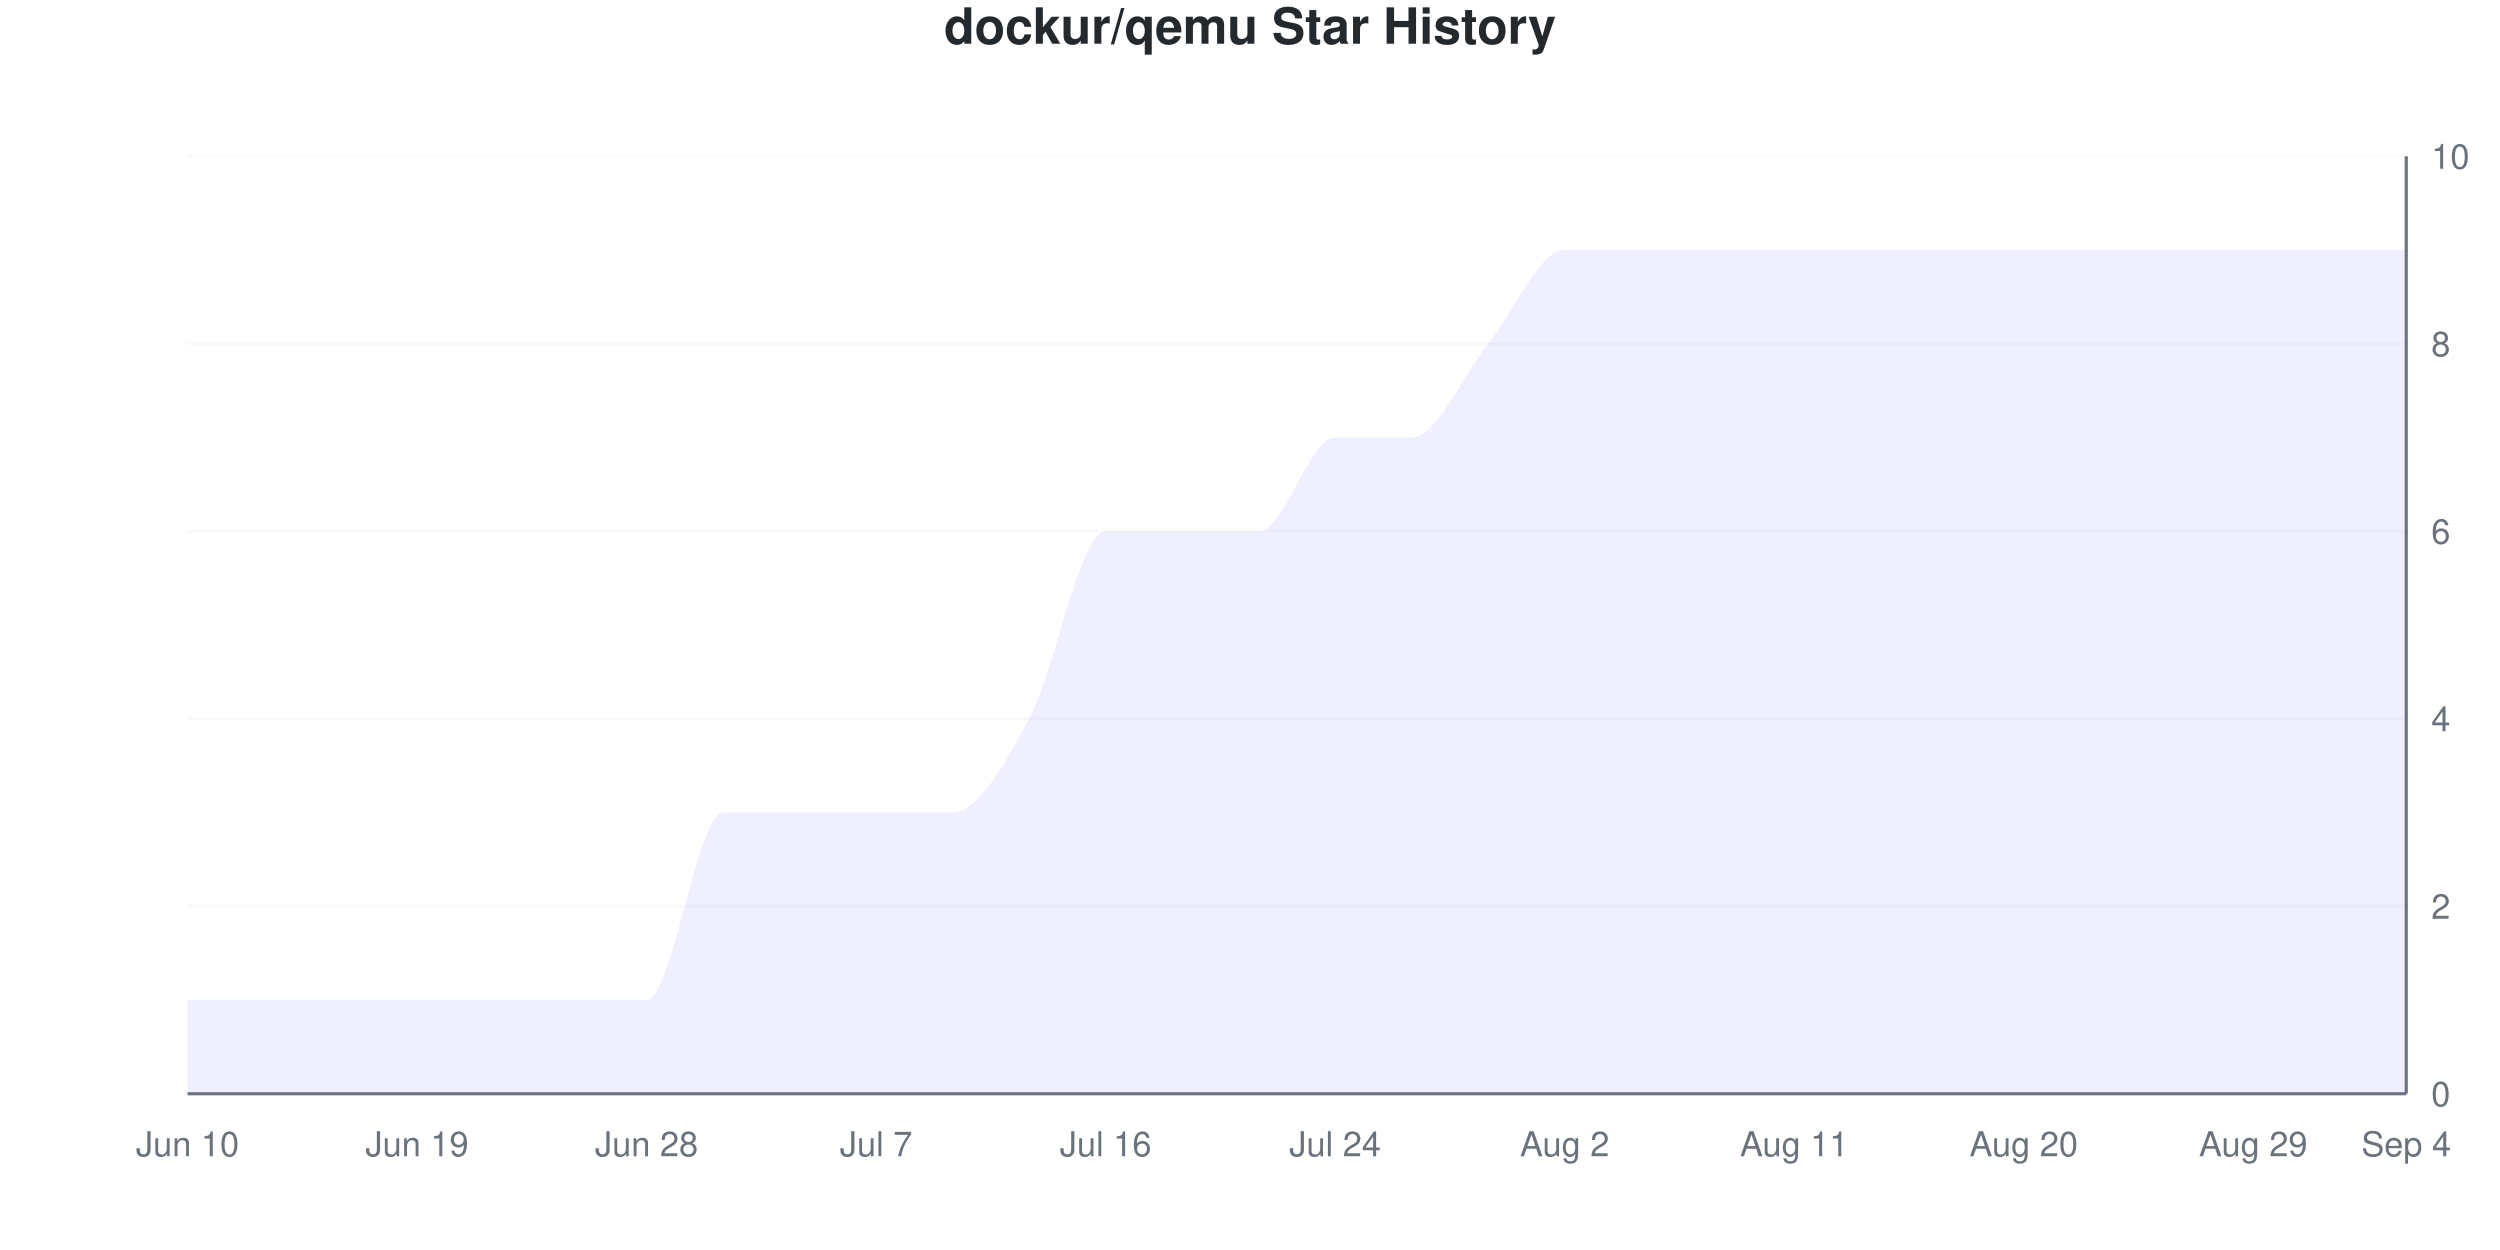
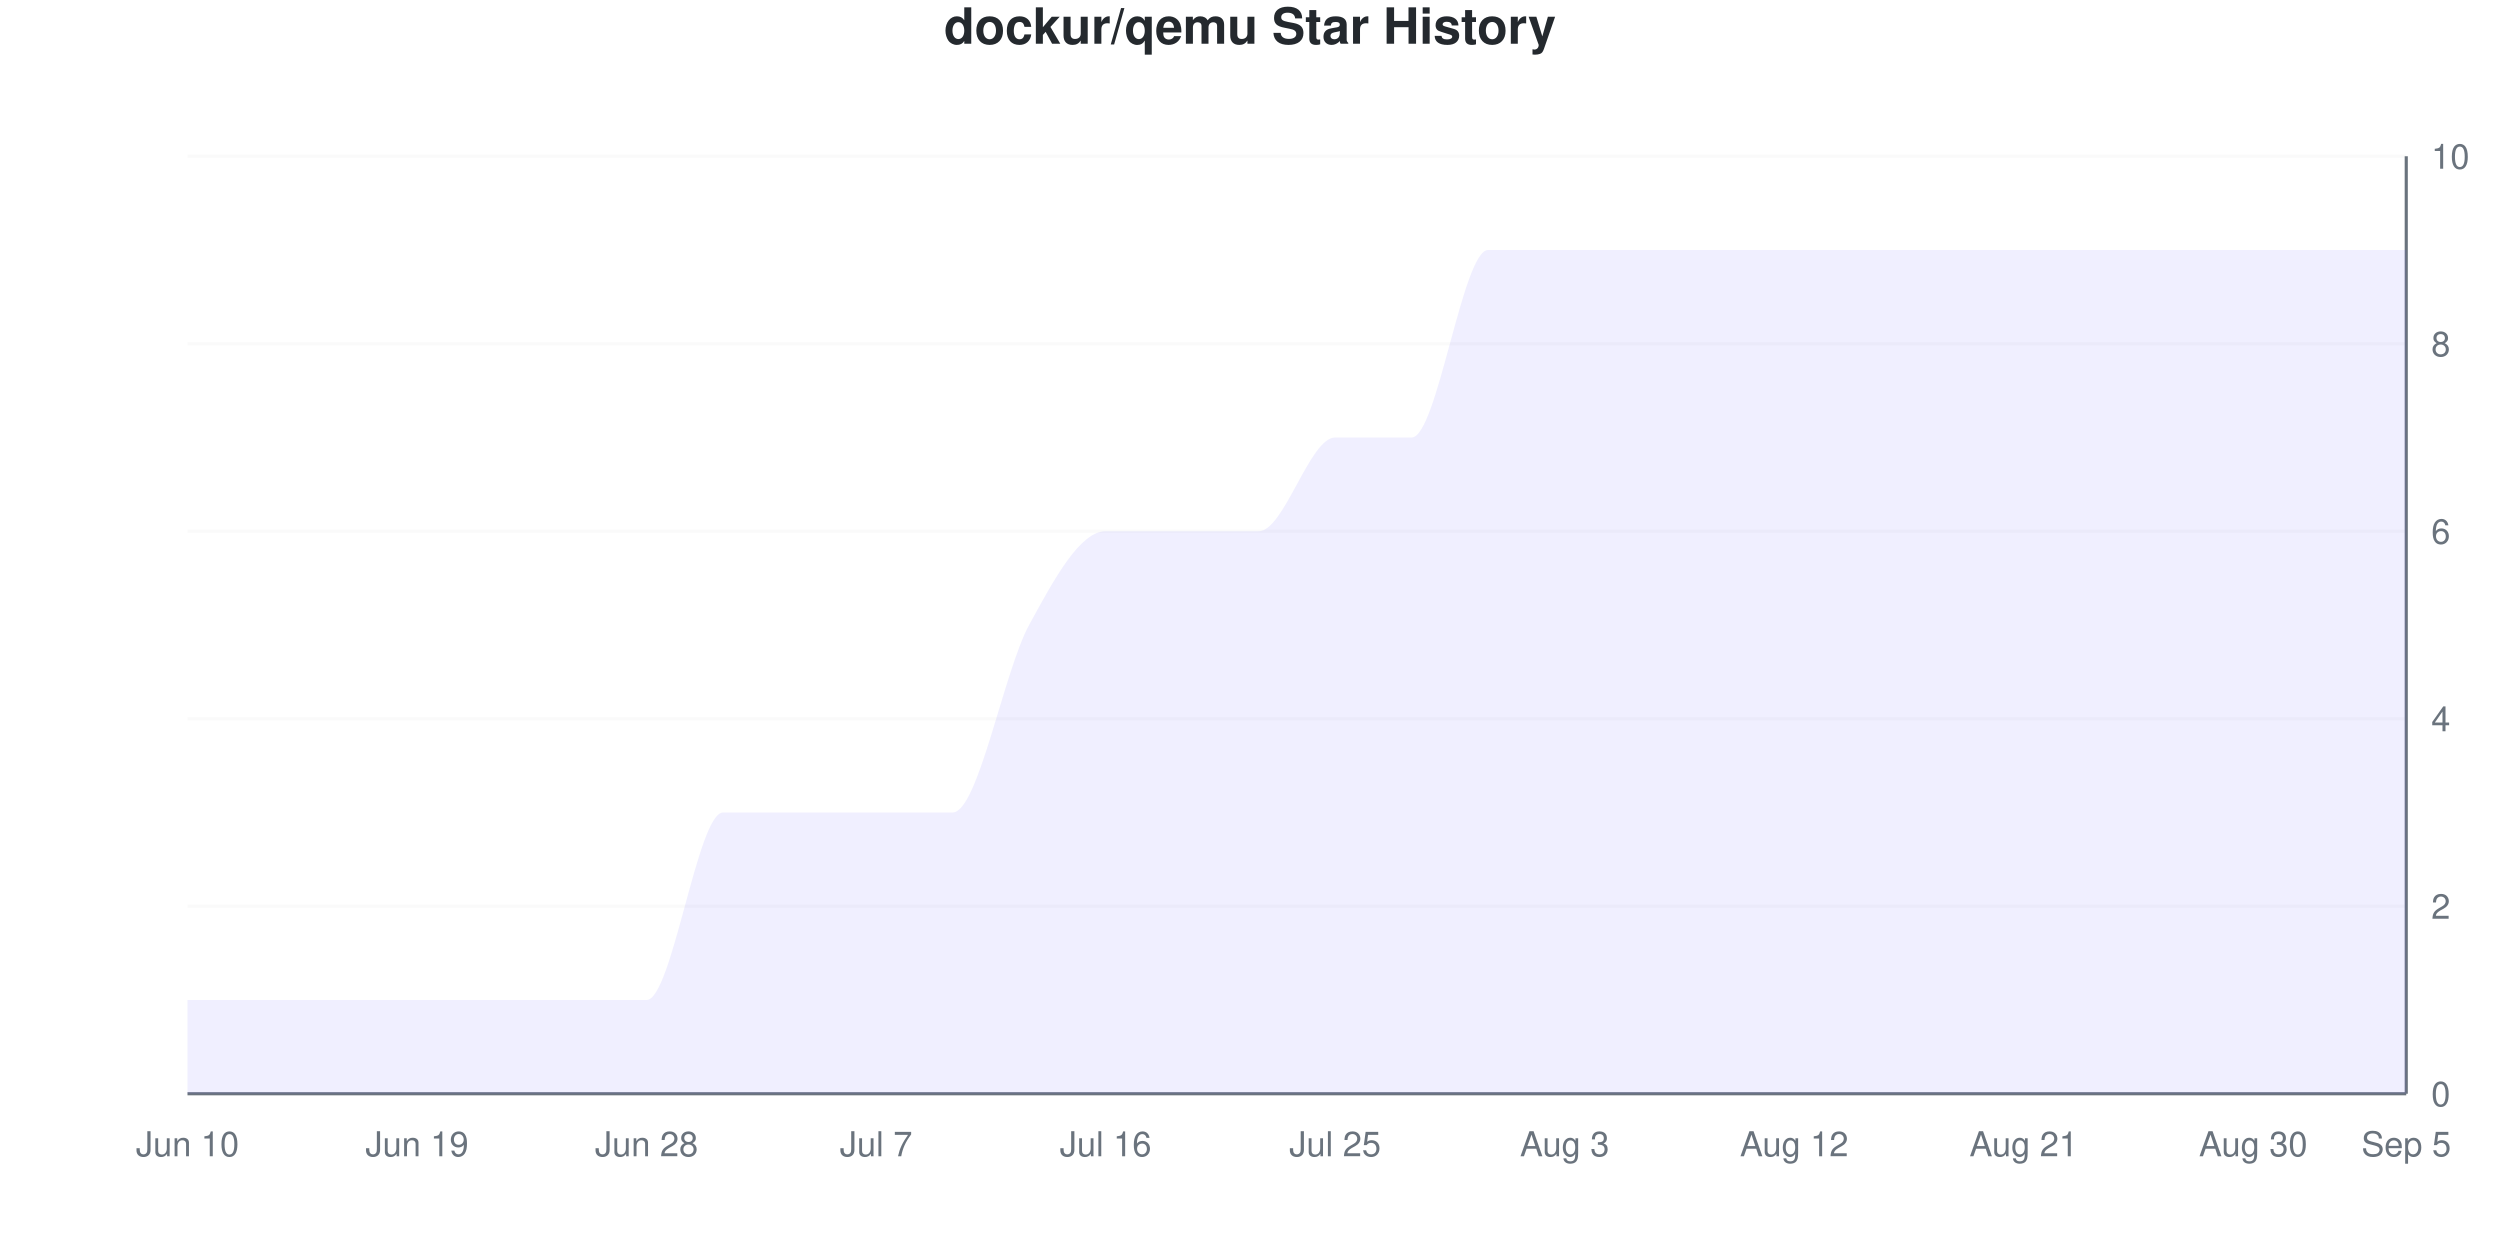
<svg xmlns="http://www.w3.org/2000/svg" viewBox="0 0 800 400" width="800" height="400">
  <style>
    @keyframes drawLine {
      to { stroke-dashoffset: 0; }
    }
    @keyframes fadeInPoint {
      from { opacity: 0; }
      to { opacity: 1; }
    }
    .data-line-0 {
-       stroke-dasharray: 1317;
-       stroke-dashoffset: 1317;
+       stroke-dasharray: 1335;
+       stroke-dashoffset: 1335;
      animation: drawLine 2s ease-out forwards;
    }
    .data-point {
      opacity: 0;
      animation: fadeInPoint 0.5s ease-out forwards;
    }
    .chart-bg { fill: #fff; }
    .chart-text { fill: #24292e; }
    .chart-muted { fill: #6a737d; }
    .chart-grid { stroke: #eee; }
    .chart-axis { stroke: #6a737d; }
    @media (prefers-color-scheme: dark) {
      .chart-bg { fill: #0d1117; }
      .chart-text { fill: #e6edf3; }
      .chart-muted { fill: #8b949e; }
      .chart-grid { stroke: #21262d; }
      .chart-axis { stroke: #8b949e; }
    }
  </style>
  <rect width="800" height="400" class="chart-bg" />
  <text x="400" y="14" text-anchor="middle" class="chart-text" font-size="16" font-weight="bold" font-family="-apple-system, BlinkMacSystemFont, 'Segoe UI', Helvetica, Arial, sans-serif">dockur/qemu Star History</text>
  <g class="grid">
    <line x1="60" y1="350" x2="770" y2="350" class="chart-grid" stroke-opacity="0.3" />
    <text x="778" y="354" text-anchor="start" class="chart-muted" font-size="11" font-family="-apple-system, BlinkMacSystemFont, 'Segoe UI', Helvetica, Arial, sans-serif">0</text>
    <line x1="60" y1="290" x2="770" y2="290" class="chart-grid" stroke-opacity="0.3" />
    <text x="778" y="294" text-anchor="start" class="chart-muted" font-size="11" font-family="-apple-system, BlinkMacSystemFont, 'Segoe UI', Helvetica, Arial, sans-serif">2</text>
    <line x1="60" y1="230" x2="770" y2="230" class="chart-grid" stroke-opacity="0.3" />
    <text x="778" y="234" text-anchor="start" class="chart-muted" font-size="11" font-family="-apple-system, BlinkMacSystemFont, 'Segoe UI', Helvetica, Arial, sans-serif">4</text>
    <line x1="60" y1="170" x2="770" y2="170" class="chart-grid" stroke-opacity="0.3" />
    <text x="778" y="174" text-anchor="start" class="chart-muted" font-size="11" font-family="-apple-system, BlinkMacSystemFont, 'Segoe UI', Helvetica, Arial, sans-serif">6</text>
    <line x1="60" y1="110" x2="770" y2="110" class="chart-grid" stroke-opacity="0.3" />
    <text x="778" y="114" text-anchor="start" class="chart-muted" font-size="11" font-family="-apple-system, BlinkMacSystemFont, 'Segoe UI', Helvetica, Arial, sans-serif">8</text>
    <line x1="60" y1="50" x2="770" y2="50" class="chart-grid" stroke-opacity="0.3" />
    <text x="778" y="54" text-anchor="start" class="chart-muted" font-size="11" font-family="-apple-system, BlinkMacSystemFont, 'Segoe UI', Helvetica, Arial, sans-serif">10</text>
  </g>
  <g class="milestones">
    
  </g>
  <g class="x-axis">
    <text x="60" y="370" text-anchor="middle" class="chart-muted" font-size="11" font-family="-apple-system, BlinkMacSystemFont, 'Segoe UI', Helvetica, Arial, sans-serif">Jun 10</text>
    <text x="133.448" y="370" text-anchor="middle" class="chart-muted" font-size="11" font-family="-apple-system, BlinkMacSystemFont, 'Segoe UI', Helvetica, Arial, sans-serif">Jun 19</text>
    <text x="206.897" y="370" text-anchor="middle" class="chart-muted" font-size="11" font-family="-apple-system, BlinkMacSystemFont, 'Segoe UI', Helvetica, Arial, sans-serif">Jun 28</text>
    <text x="280.345" y="370" text-anchor="middle" class="chart-muted" font-size="11" font-family="-apple-system, BlinkMacSystemFont, 'Segoe UI', Helvetica, Arial, sans-serif">Jul 7</text>
    <text x="353.793" y="370" text-anchor="middle" class="chart-muted" font-size="11" font-family="-apple-system, BlinkMacSystemFont, 'Segoe UI', Helvetica, Arial, sans-serif">Jul 16</text>
-     <text x="427.241" y="370" text-anchor="middle" class="chart-muted" font-size="11" font-family="-apple-system, BlinkMacSystemFont, 'Segoe UI', Helvetica, Arial, sans-serif">Jul 24</text>
-     <text x="500.69" y="370" text-anchor="middle" class="chart-muted" font-size="11" font-family="-apple-system, BlinkMacSystemFont, 'Segoe UI', Helvetica, Arial, sans-serif">Aug 2</text>
-     <text x="574.138" y="370" text-anchor="middle" class="chart-muted" font-size="11" font-family="-apple-system, BlinkMacSystemFont, 'Segoe UI', Helvetica, Arial, sans-serif">Aug 11</text>
-     <text x="647.586" y="370" text-anchor="middle" class="chart-muted" font-size="11" font-family="-apple-system, BlinkMacSystemFont, 'Segoe UI', Helvetica, Arial, sans-serif">Aug 20</text>
-     <text x="721.034" y="370" text-anchor="middle" class="chart-muted" font-size="11" font-family="-apple-system, BlinkMacSystemFont, 'Segoe UI', Helvetica, Arial, sans-serif">Aug 29</text>
-     <text x="770" y="370" text-anchor="middle" class="chart-muted" font-size="11" font-family="-apple-system, BlinkMacSystemFont, 'Segoe UI', Helvetica, Arial, sans-serif">Sep 4</text>
+     <text x="427.241" y="370" text-anchor="middle" class="chart-muted" font-size="11" font-family="-apple-system, BlinkMacSystemFont, 'Segoe UI', Helvetica, Arial, sans-serif">Jul 25</text>
+     <text x="500.69" y="370" text-anchor="middle" class="chart-muted" font-size="11" font-family="-apple-system, BlinkMacSystemFont, 'Segoe UI', Helvetica, Arial, sans-serif">Aug 3</text>
+     <text x="574.138" y="370" text-anchor="middle" class="chart-muted" font-size="11" font-family="-apple-system, BlinkMacSystemFont, 'Segoe UI', Helvetica, Arial, sans-serif">Aug 12</text>
+     <text x="647.586" y="370" text-anchor="middle" class="chart-muted" font-size="11" font-family="-apple-system, BlinkMacSystemFont, 'Segoe UI', Helvetica, Arial, sans-serif">Aug 21</text>
+     <text x="721.034" y="370" text-anchor="middle" class="chart-muted" font-size="11" font-family="-apple-system, BlinkMacSystemFont, 'Segoe UI', Helvetica, Arial, sans-serif">Aug 30</text>
+     <text x="770" y="370" text-anchor="middle" class="chart-muted" font-size="11" font-family="-apple-system, BlinkMacSystemFont, 'Segoe UI', Helvetica, Arial, sans-serif">Sep 5</text>
  </g>
  <line x1="770" y1="50" x2="770" y2="350" class="chart-axis" stroke-width="1" />
  <line x1="60" y1="350" x2="770" y2="350" class="chart-axis" stroke-width="1" />
-   <path d="M60,350 L60,320 C68.161,320 76.322,320 84.483,320 C92.644,320 100.805,320 108.966,320 C117.126,320 125.287,320 133.448,320 C141.609,320 149.77,320 157.931,320 C166.092,320 174.253,320 182.414,320 C190.575,320 198.736,320 206.897,320 C215.057,320 223.218,260 231.379,260 C239.54,260 247.701,260 255.862,260 C264.023,260 272.184,260 280.345,260 C288.506,260 296.667,260 304.828,260 C312.989,260 321.149,245 329.31,230 C337.471,215 345.632,170 353.793,170 C361.954,170 370.115,170 378.276,170 C386.437,170 394.598,170 402.759,170 C410.92,170 419.08,140 427.241,140 C435.402,140 443.563,140 451.724,140 C459.885,140 468.046,120 476.207,110 C484.368,100 492.529,80 500.69,80 C508.851,80 517.011,80 525.172,80 C533.333,80 541.494,80 549.655,80 C557.816,80 565.977,80 574.138,80 C582.299,80 590.46,80 598.621,80 C606.782,80 614.943,80 623.103,80 C631.264,80 639.425,80 647.586,80 C655.747,80 663.908,80 672.069,80 C680.23,80 688.391,80 696.552,80 C704.713,80 712.874,80 721.034,80 C729.195,80 737.356,80 745.517,80 C753.678,80 761.839,80 770,80 L770,350 L60,350 Z" fill="#6b63ff" fill-opacity="0.1" />
-   <path d="M60,350 L60,320 C68.161,320 76.322,320 84.483,320 C92.644,320 100.805,320 108.966,320 C117.126,320 125.287,320 133.448,320 C141.609,320 149.77,320 157.931,320 C166.092,320 174.253,320 182.414,320 C190.575,320 198.736,320 206.897,320 C215.057,320 223.218,260 231.379,260 C239.54,260 247.701,260 255.862,260 C264.023,260 272.184,260 280.345,260 C288.506,260 296.667,260 304.828,260 C312.989,260 321.149,245 329.31,230 C337.471,215 345.632,170 353.793,170 C361.954,170 370.115,170 378.276,170 C386.437,170 394.598,170 402.759,170 C410.92,170 419.08,140 427.241,140 C435.402,140 443.563,140 451.724,140 C459.885,140 468.046,120 476.207,110 C484.368,100 492.529,80 500.69,80 C508.851,80 517.011,80 525.172,80 C533.333,80 541.494,80 549.655,80 C557.816,80 565.977,80 574.138,80 C582.299,80 590.46,80 598.621,80 C606.782,80 614.943,80 623.103,80 C631.264,80 639.425,80 647.586,80 C655.747,80 663.908,80 672.069,80 C680.23,80 688.391,80 696.552,80 C704.713,80 712.874,80 721.034,80 C729.195,80 737.356,80 745.517,80 C753.678,80 761.839,80 770,80" fill="none" stroke="#6b63ff" stroke-width="2.5" class="data-line-0" />
+   <path d="M60,350 L60,320 C68.161,320 76.322,320 84.483,320 C92.644,320 100.805,320 108.966,320 C117.126,320 125.287,320 133.448,320 C141.609,320 149.77,320 157.931,320 C166.092,320 174.253,320 182.414,320 C190.575,320 198.736,320 206.897,320 C215.057,320 223.218,260 231.379,260 C239.54,260 247.701,260 255.862,260 C264.023,260 272.184,260 280.345,260 C288.506,260 296.667,260 304.828,260 C312.989,260 321.149,215 329.31,200 C337.471,185 345.632,170 353.793,170 C361.954,170 370.115,170 378.276,170 C386.437,170 394.598,170 402.759,170 C410.92,170 419.08,140 427.241,140 C435.402,140 443.563,140 451.724,140 C459.885,140 468.046,80 476.207,80 C484.368,80 492.529,80 500.69,80 C508.851,80 517.011,80 525.172,80 C533.333,80 541.494,80 549.655,80 C557.816,80 565.977,80 574.138,80 C582.299,80 590.46,80 598.621,80 C606.782,80 614.943,80 623.103,80 C631.264,80 639.425,80 647.586,80 C655.747,80 663.908,80 672.069,80 C680.23,80 688.391,80 696.552,80 C704.713,80 712.874,80 721.034,80 C729.195,80 737.356,80 745.517,80 C753.678,80 761.839,80 770,80 L770,350 L60,350 Z" fill="#6b63ff" fill-opacity="0.1" />
+   <path d="M60,350 L60,320 C68.161,320 76.322,320 84.483,320 C92.644,320 100.805,320 108.966,320 C117.126,320 125.287,320 133.448,320 C141.609,320 149.77,320 157.931,320 C166.092,320 174.253,320 182.414,320 C190.575,320 198.736,320 206.897,320 C215.057,320 223.218,260 231.379,260 C239.54,260 247.701,260 255.862,260 C264.023,260 272.184,260 280.345,260 C288.506,260 296.667,260 304.828,260 C312.989,260 321.149,215 329.31,200 C337.471,185 345.632,170 353.793,170 C361.954,170 370.115,170 378.276,170 C386.437,170 394.598,170 402.759,170 C410.92,170 419.08,140 427.241,140 C435.402,140 443.563,140 451.724,140 C459.885,140 468.046,80 476.207,80 C484.368,80 492.529,80 500.69,80 C508.851,80 517.011,80 525.172,80 C533.333,80 541.494,80 549.655,80 C557.816,80 565.977,80 574.138,80 C582.299,80 590.46,80 598.621,80 C606.782,80 614.943,80 623.103,80 C631.264,80 639.425,80 647.586,80 C655.747,80 663.908,80 672.069,80 C680.23,80 688.391,80 696.552,80 C704.713,80 712.874,80 721.034,80 C729.195,80 737.356,80 745.517,80 C753.678,80 761.839,80 770,80" fill="none" stroke="#6b63ff" stroke-width="2.5" class="data-line-0" />
  <g class="points">
    <circle cx="60" cy="320" r="4" fill="#6b63ff" class="data-point" style="animation-delay: 1.50s" />
    <circle cx="84.483" cy="320" r="4" fill="#6b63ff" class="data-point" style="animation-delay: 1.55s" />
    <circle cx="108.966" cy="320" r="4" fill="#6b63ff" class="data-point" style="animation-delay: 1.60s" />
    <circle cx="133.448" cy="320" r="4" fill="#6b63ff" class="data-point" style="animation-delay: 1.65s" />
    <circle cx="157.931" cy="320" r="4" fill="#6b63ff" class="data-point" style="animation-delay: 1.70s" />
    <circle cx="182.414" cy="320" r="4" fill="#6b63ff" class="data-point" style="animation-delay: 1.75s" />
    <circle cx="206.897" cy="320" r="4" fill="#6b63ff" class="data-point" style="animation-delay: 1.80s" />
    <circle cx="231.379" cy="260" r="4" fill="#6b63ff" class="data-point" style="animation-delay: 1.85s" />
    <circle cx="255.862" cy="260" r="4" fill="#6b63ff" class="data-point" style="animation-delay: 1.90s" />
    <circle cx="280.345" cy="260" r="4" fill="#6b63ff" class="data-point" style="animation-delay: 1.95s" />
    <circle cx="304.828" cy="260" r="4" fill="#6b63ff" class="data-point" style="animation-delay: 2.00s" />
-     <circle cx="329.31" cy="230" r="4" fill="#6b63ff" class="data-point" style="animation-delay: 2.05s" />
+     <circle cx="329.31" cy="200" r="4" fill="#6b63ff" class="data-point" style="animation-delay: 2.05s" />
    <circle cx="353.793" cy="170" r="4" fill="#6b63ff" class="data-point" style="animation-delay: 2.10s" />
    <circle cx="378.276" cy="170" r="4" fill="#6b63ff" class="data-point" style="animation-delay: 2.15s" />
    <circle cx="402.759" cy="170" r="4" fill="#6b63ff" class="data-point" style="animation-delay: 2.20s" />
    <circle cx="427.241" cy="140" r="4" fill="#6b63ff" class="data-point" style="animation-delay: 2.25s" />
    <circle cx="451.724" cy="140" r="4" fill="#6b63ff" class="data-point" style="animation-delay: 2.30s" />
-     <circle cx="476.207" cy="110" r="4" fill="#6b63ff" class="data-point" style="animation-delay: 2.35s" />
+     <circle cx="476.207" cy="80" r="4" fill="#6b63ff" class="data-point" style="animation-delay: 2.35s" />
    <circle cx="500.69" cy="80" r="4" fill="#6b63ff" class="data-point" style="animation-delay: 2.40s" />
    <circle cx="525.172" cy="80" r="4" fill="#6b63ff" class="data-point" style="animation-delay: 2.45s" />
    <circle cx="549.655" cy="80" r="4" fill="#6b63ff" class="data-point" style="animation-delay: 2.50s" />
    <circle cx="574.138" cy="80" r="4" fill="#6b63ff" class="data-point" style="animation-delay: 2.55s" />
    <circle cx="598.621" cy="80" r="4" fill="#6b63ff" class="data-point" style="animation-delay: 2.60s" />
    <circle cx="623.103" cy="80" r="4" fill="#6b63ff" class="data-point" style="animation-delay: 2.65s" />
    <circle cx="647.586" cy="80" r="4" fill="#6b63ff" class="data-point" style="animation-delay: 2.70s" />
    <circle cx="672.069" cy="80" r="4" fill="#6b63ff" class="data-point" style="animation-delay: 2.75s" />
    <circle cx="696.552" cy="80" r="4" fill="#6b63ff" class="data-point" style="animation-delay: 2.80s" />
    <circle cx="721.034" cy="80" r="4" fill="#6b63ff" class="data-point" style="animation-delay: 2.85s" />
    <circle cx="745.517" cy="80" r="4" fill="#6b63ff" class="data-point" style="animation-delay: 2.90s" />
    <circle cx="770" cy="80" r="4" fill="#6b63ff" class="data-point" style="animation-delay: 2.95s" />
  </g>
</svg>
